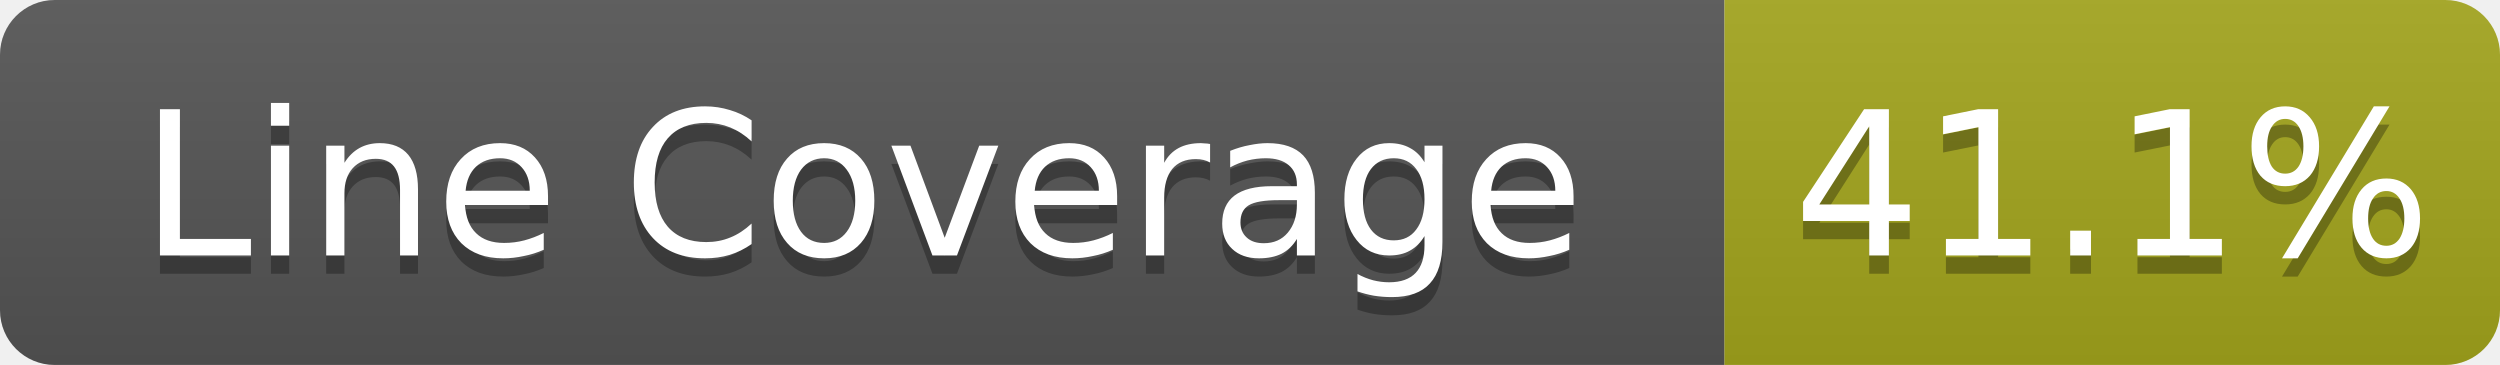
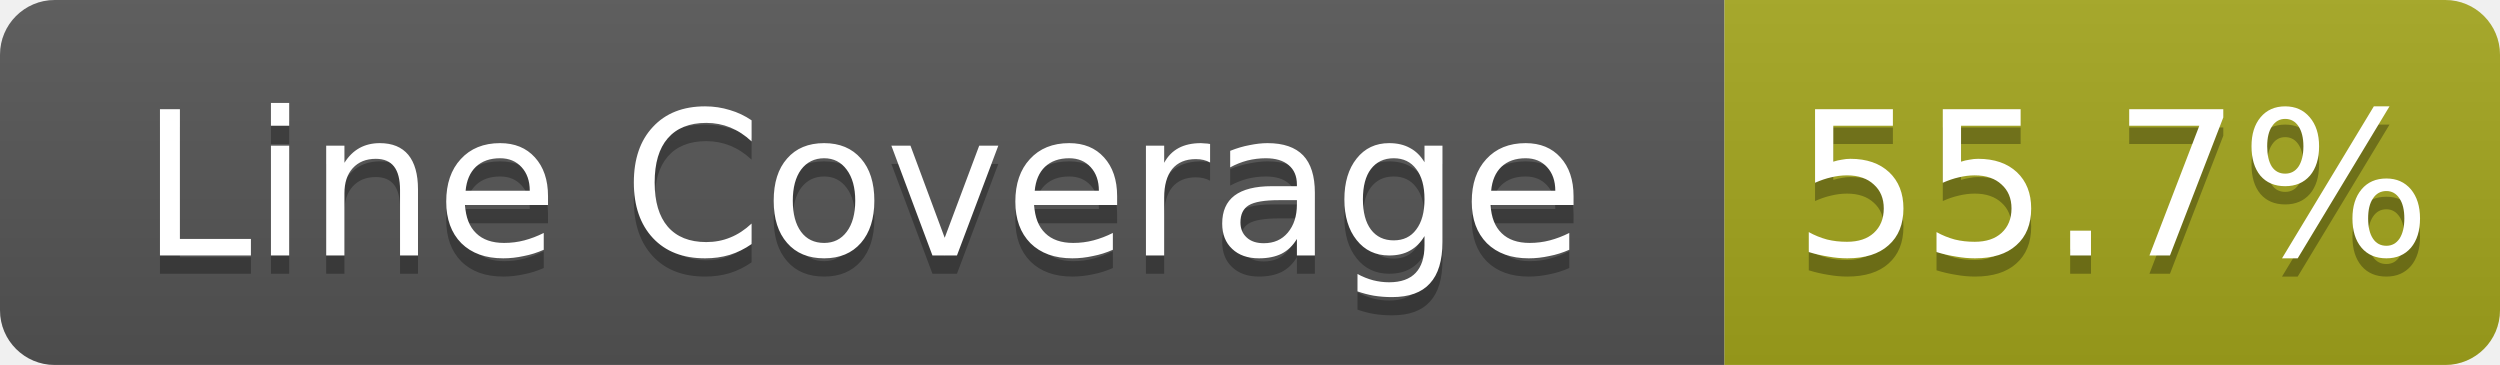
- <svg xmlns="http://www.w3.org/2000/svg" width="137" height="20" role="img" aria-label="Line Coverage: 41.1%">
+ <svg xmlns="http://www.w3.org/2000/svg" width="137" height="20" role="img" aria-label="Line Coverage: 55.7%">
  <linearGradient id="s" x2="0" y2="100%">
    <stop offset="0" stop-color="#bbb" stop-opacity=".1" />
    <stop offset="1" stop-opacity=".1" />
  </linearGradient>
  <clipPath id="r">
    <rect width="137" height="20" rx="3" fill="#fff" />
  </clipPath>
  <g clip-path="url(#r)">
    <rect width="94.5" height="20" fill="#555" />
    <rect x="94.5" width="42.5" height="20" fill="#a4a61d" />
    <rect width="137" height="20" fill="url(#s)" />
  </g>
  <g fill="#fff" text-anchor="middle" font-family="Verdana,Geneva,DejaVu Sans,sans-serif" text-rendering="geometricPrecision" font-size="11">
    <text aria-hidden="true" x="47.25" y="15" fill="#010101" fill-opacity=".3">Line Coverage</text>
    <text x="47.25" y="14" fill="#fff">Line Coverage</text>
-     <text aria-hidden="true" x="115.75" y="15" fill="#010101" fill-opacity=".3">41.1%</text>
-     <text x="115.75" y="14" fill="#fff">41.1%</text>
+     <text aria-hidden="true" x="115.75" y="15" fill="#010101" fill-opacity=".3">55.7%</text>
+     <text x="115.75" y="14" fill="#fff">55.7%</text>
  </g>
</svg>
